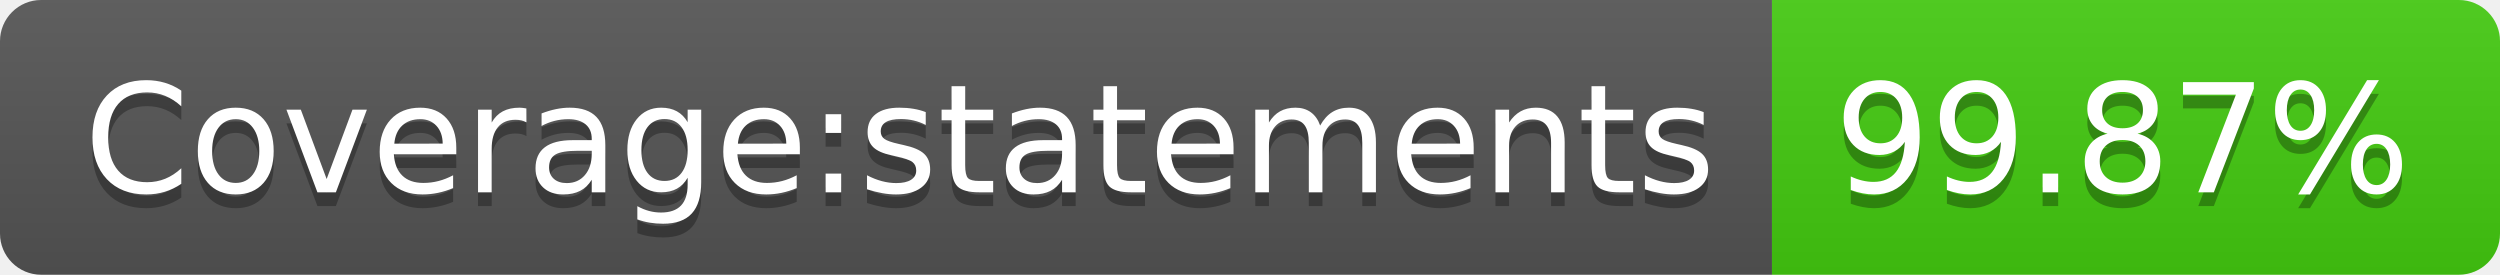
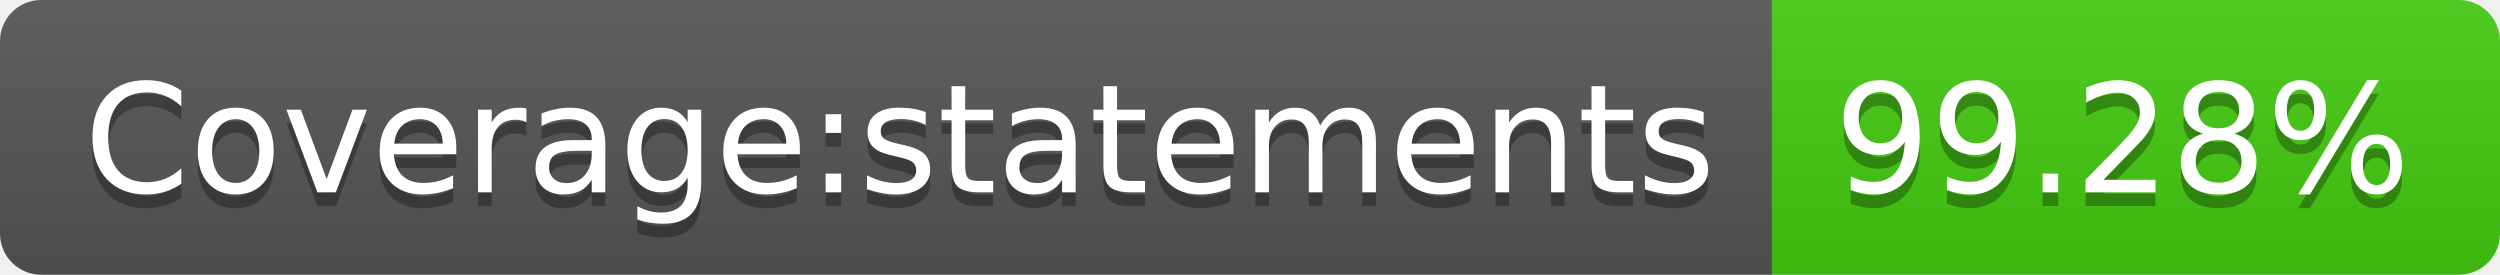
- <svg xmlns="http://www.w3.org/2000/svg" width="182" height="20" role="img" aria-label="Coverage:statements: 99.87%">
+ <svg xmlns="http://www.w3.org/2000/svg" width="182" height="20" role="img" aria-label="Coverage:statements: 99.28%">
  <linearGradient id="s" x2="0" y2="100%">
    <stop offset="0" stop-color="#bbb" stop-opacity=".1" />
    <stop offset="1" stop-opacity=".1" />
  </linearGradient>
  <clipPath id="r">
    <rect width="182" height="20" rx="3" fill="#fff" />
  </clipPath>
  <g clip-path="url(#r)">
    <rect width="129" height="20" fill="#555" />
    <rect x="129" width="53" height="20" fill="#4c1" />
    <rect width="182" height="20" fill="url(#s)" />
  </g>
  <g fill="#fff" text-anchor="middle" font-family="Verdana,Geneva,DejaVu Sans,sans-serif" text-rendering="geometricPrecision" font-size="110">
    <text aria-hidden="true" x="655" y="150" fill="#010101" fill-opacity=".3" transform="scale(.1)" textLength="1190">Coverage:statements</text>
    <text x="655" y="140" transform="scale(.1)" fill="#fff" textLength="1190">Coverage:statements</text>
-     <text aria-hidden="true" x="1545" y="150" fill="#010101" fill-opacity=".3" transform="scale(.1)" textLength="430">99.87%</text>
-     <text x="1545" y="140" transform="scale(.1)" fill="#fff" textLength="430">99.87%</text>
+     <text aria-hidden="true" x="1545" y="150" fill="#010101" fill-opacity=".3" transform="scale(.1)" textLength="430">99.28%</text>
+     <text x="1545" y="140" transform="scale(.1)" fill="#fff" textLength="430">99.28%</text>
  </g>
</svg>
